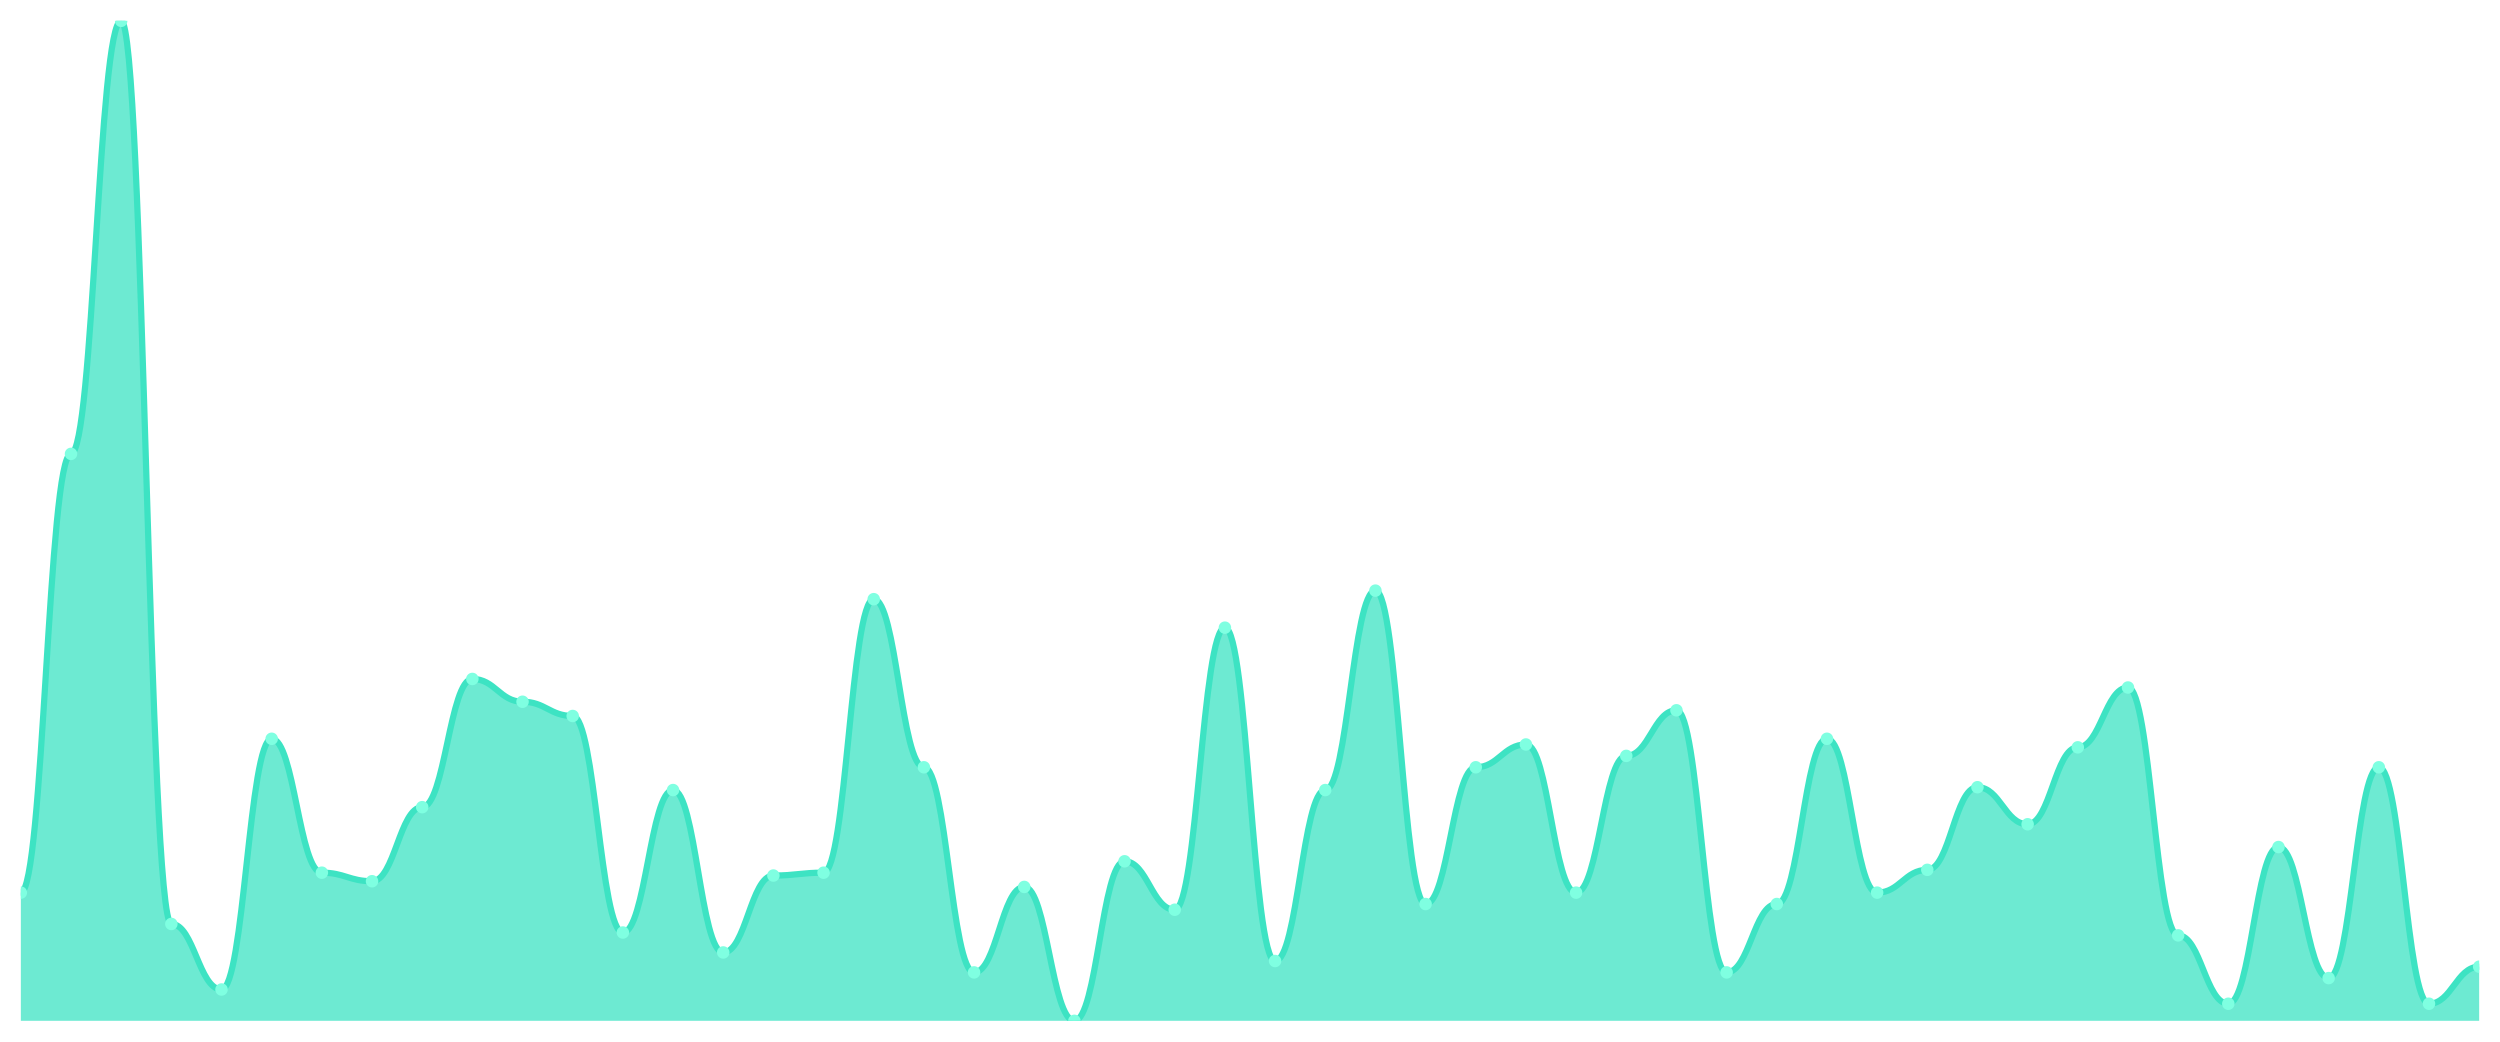
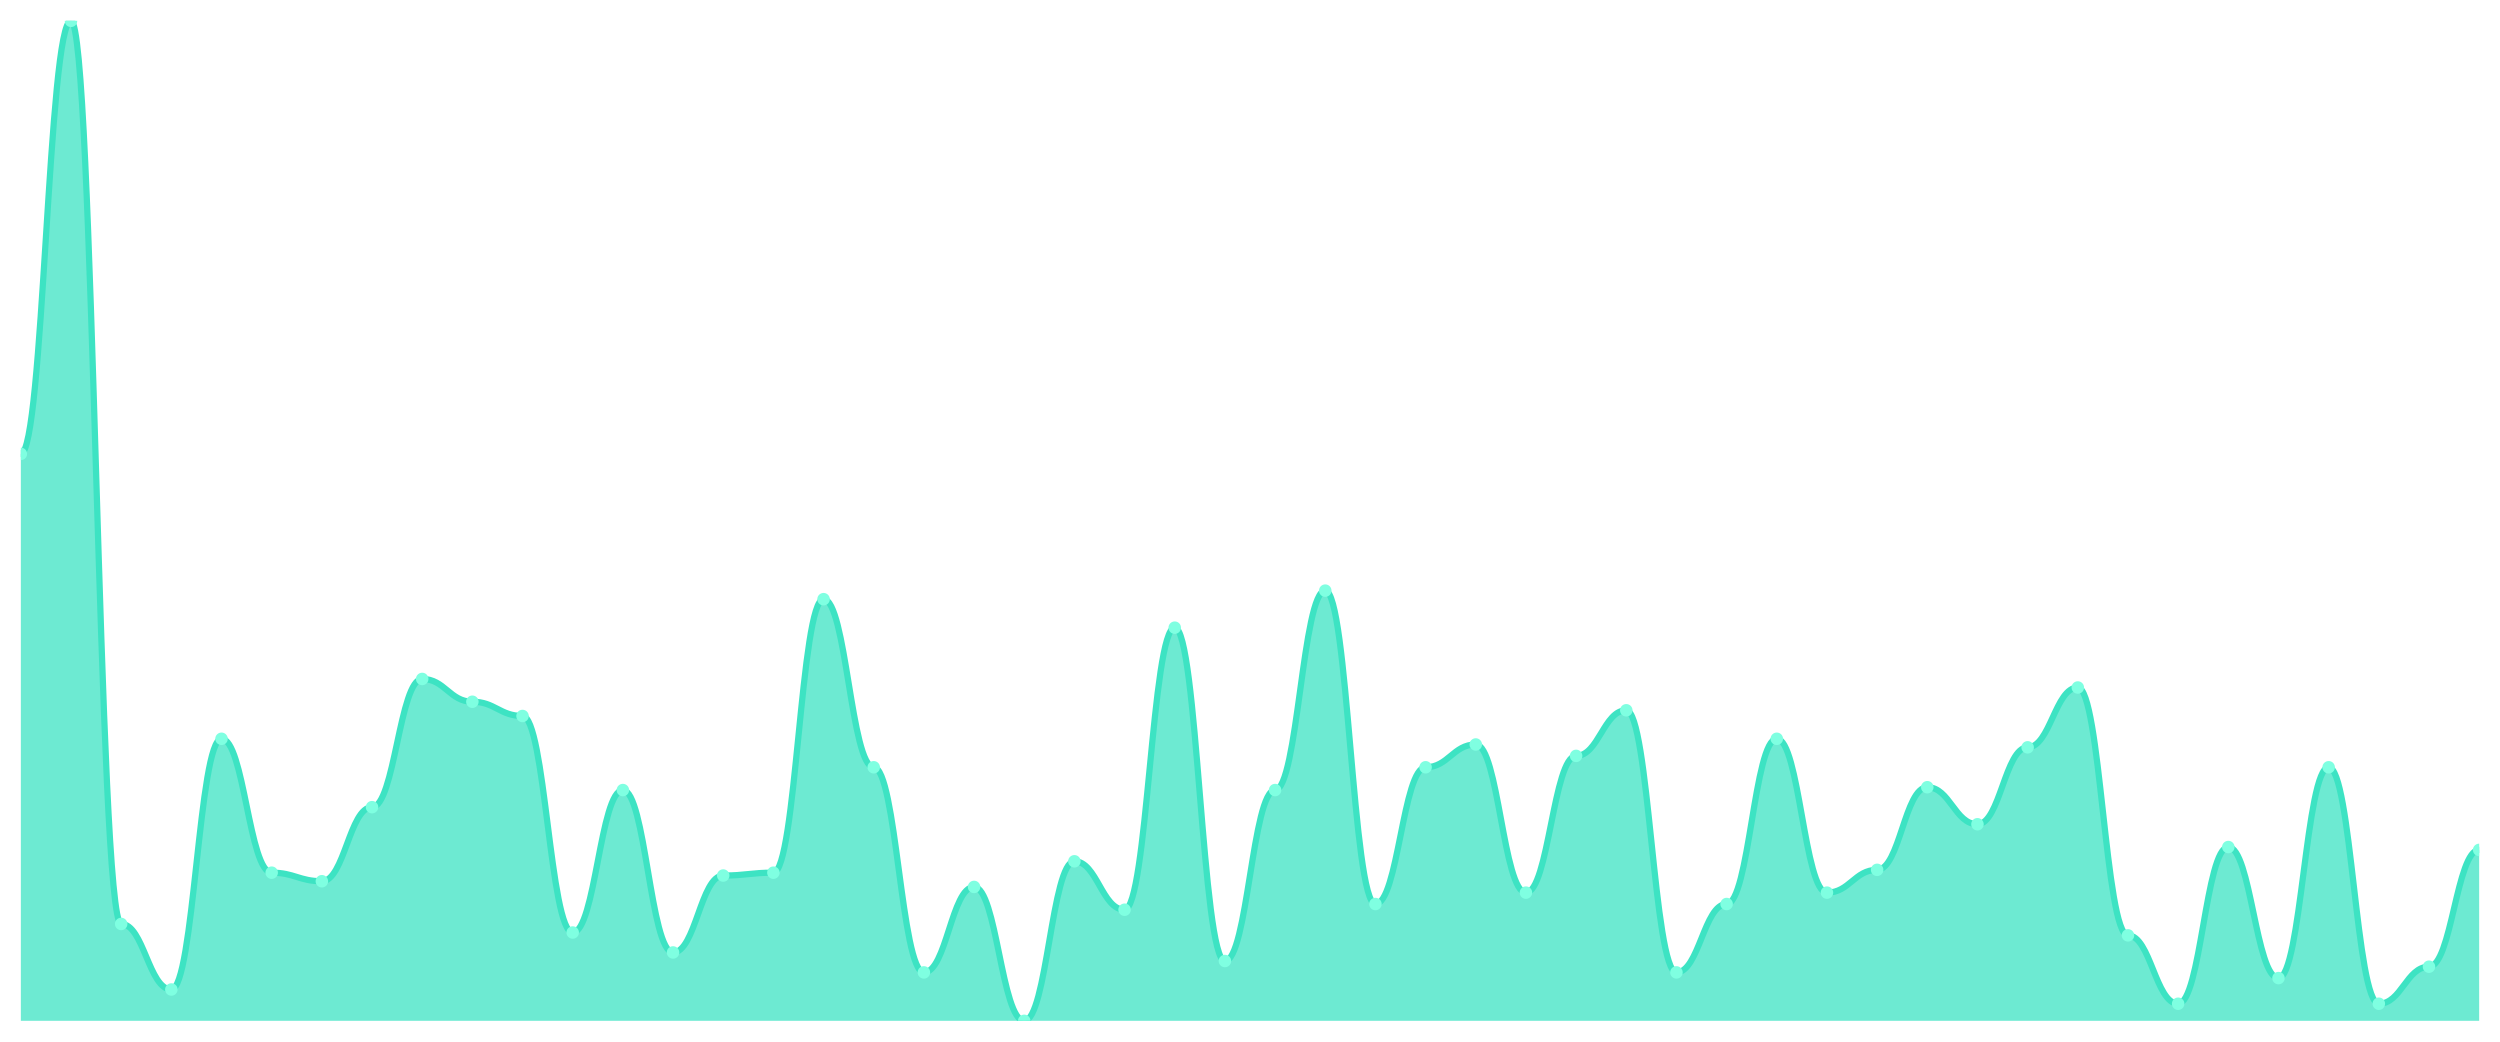
<svg xmlns="http://www.w3.org/2000/svg" viewBox="0 0 1200 500" width="1200" height="500">
  <defs>
    <clipPath id="c">
      <rect x="10" y="10" width="1180" height="480" />
    </clipPath>
  </defs>
  <rect width="1200" height="500" fill="none" />
  <g clip-path="url(#c)">
-     <path d="M 10,490 L 10,428.462 C 20.837,428.462 23.245,217.863 34.082,217.863 C 44.918,217.863 47.327,10 58.163,10 C 69,10 71.408,443.504 82.245,443.504 C 93.082,443.504 95.49,474.957 106.327,474.957 C 117.163,474.957 119.571,354.615 130.408,354.615 C 141.245,354.615 143.653,418.889 154.49,418.889 C 165.327,418.889 167.735,422.991 178.571,422.991 C 189.408,422.991 191.816,387.436 202.653,387.436 C 213.49,387.436 215.898,325.897 226.735,325.897 C 237.571,325.897 239.98,336.838 250.816,336.838 C 261.653,336.838 264.061,343.675 274.898,343.675 C 285.735,343.675 288.143,447.607 298.98,447.607 C 309.816,447.607 312.224,379.231 323.061,379.231 C 333.898,379.231 336.306,457.179 347.143,457.179 C 357.98,457.179 360.388,420.256 371.224,420.256 C 382.061,420.256 384.469,418.889 395.306,418.889 C 406.143,418.889 408.551,287.607 419.388,287.607 C 430.224,287.607 432.633,368.291 443.469,368.291 C 454.306,368.291 456.714,466.752 467.551,466.752 C 478.388,466.752 480.796,425.726 491.633,425.726 C 502.469,425.726 504.878,490 515.714,490 C 526.551,490 528.959,413.419 539.796,413.419 C 550.633,413.419 553.041,436.667 563.878,436.667 C 574.714,436.667 577.122,301.282 587.959,301.282 C 598.796,301.282 601.204,461.282 612.041,461.282 C 622.878,461.282 625.286,379.231 636.122,379.231 C 646.959,379.231 649.367,283.504 660.204,283.504 C 671.041,283.504 673.449,433.932 684.286,433.932 C 695.122,433.932 697.531,368.291 708.367,368.291 C 719.204,368.291 721.612,357.35 732.449,357.35 C 743.286,357.35 745.694,428.462 756.531,428.462 C 767.367,428.462 769.776,362.821 780.612,362.821 C 791.449,362.821 793.857,340.94 804.694,340.94 C 815.531,340.94 817.939,466.752 828.776,466.752 C 839.612,466.752 842.02,433.932 852.857,433.932 C 863.694,433.932 866.102,354.615 876.939,354.615 C 887.776,354.615 890.184,428.462 901.02,428.462 C 911.857,428.462 914.265,417.521 925.102,417.521 C 935.939,417.521 938.347,377.863 949.184,377.863 C 960.02,377.863 962.429,395.641 973.265,395.641 C 984.102,395.641 986.51,358.718 997.347,358.718 C 1008.184,358.718 1010.592,330 1021.429,330 C 1032.265,330 1034.673,448.974 1045.51,448.974 C 1056.347,448.974 1058.755,481.795 1069.592,481.795 C 1080.429,481.795 1082.837,406.581 1093.673,406.581 C 1104.51,406.581 1106.918,469.487 1117.755,469.487 C 1128.592,469.487 1131,368.291 1141.837,368.291 C 1152.673,368.291 1155.082,481.795 1165.918,481.795 C 1176.755,481.795 1179.163,464.017 1190,464.017 L 1190,490 Z" fill="rgba(61,227,195,0.75)" />
-     <path d="M 10,428.462 C 20.837,428.462 23.245,217.863 34.082,217.863 C 44.918,217.863 47.327,10 58.163,10 C 69,10 71.408,443.504 82.245,443.504 C 93.082,443.504 95.49,474.957 106.327,474.957 C 117.163,474.957 119.571,354.615 130.408,354.615 C 141.245,354.615 143.653,418.889 154.49,418.889 C 165.327,418.889 167.735,422.991 178.571,422.991 C 189.408,422.991 191.816,387.436 202.653,387.436 C 213.49,387.436 215.898,325.897 226.735,325.897 C 237.571,325.897 239.98,336.838 250.816,336.838 C 261.653,336.838 264.061,343.675 274.898,343.675 C 285.735,343.675 288.143,447.607 298.98,447.607 C 309.816,447.607 312.224,379.231 323.061,379.231 C 333.898,379.231 336.306,457.179 347.143,457.179 C 357.98,457.179 360.388,420.256 371.224,420.256 C 382.061,420.256 384.469,418.889 395.306,418.889 C 406.143,418.889 408.551,287.607 419.388,287.607 C 430.224,287.607 432.633,368.291 443.469,368.291 C 454.306,368.291 456.714,466.752 467.551,466.752 C 478.388,466.752 480.796,425.726 491.633,425.726 C 502.469,425.726 504.878,490 515.714,490 C 526.551,490 528.959,413.419 539.796,413.419 C 550.633,413.419 553.041,436.667 563.878,436.667 C 574.714,436.667 577.122,301.282 587.959,301.282 C 598.796,301.282 601.204,461.282 612.041,461.282 C 622.878,461.282 625.286,379.231 636.122,379.231 C 646.959,379.231 649.367,283.504 660.204,283.504 C 671.041,283.504 673.449,433.932 684.286,433.932 C 695.122,433.932 697.531,368.291 708.367,368.291 C 719.204,368.291 721.612,357.35 732.449,357.35 C 743.286,357.35 745.694,428.462 756.531,428.462 C 767.367,428.462 769.776,362.821 780.612,362.821 C 791.449,362.821 793.857,340.94 804.694,340.94 C 815.531,340.94 817.939,466.752 828.776,466.752 C 839.612,466.752 842.02,433.932 852.857,433.932 C 863.694,433.932 866.102,354.615 876.939,354.615 C 887.776,354.615 890.184,428.462 901.02,428.462 C 911.857,428.462 914.265,417.521 925.102,417.521 C 935.939,417.521 938.347,377.863 949.184,377.863 C 960.02,377.863 962.429,395.641 973.265,395.641 C 984.102,395.641 986.51,358.718 997.347,358.718 C 1008.184,358.718 1010.592,330 1021.429,330 C 1032.265,330 1034.673,448.974 1045.51,448.974 C 1056.347,448.974 1058.755,481.795 1069.592,481.795 C 1080.429,481.795 1082.837,406.581 1093.673,406.581 C 1104.51,406.581 1106.918,469.487 1117.755,469.487 C 1128.592,469.487 1131,368.291 1141.837,368.291 C 1152.673,368.291 1155.082,481.795 1165.918,481.795 C 1176.755,481.795 1179.163,464.017 1190,464.017" fill="none" stroke="#3de3c3" stroke-width="3" stroke-linecap="round" stroke-linejoin="round" />
-     <circle cx="10" cy="428.462" r="3" fill="#7fffe1" />
-     <circle cx="34.082" cy="217.863" r="3" fill="#7fffe1" />
-     <circle cx="58.163" cy="10" r="3" fill="#7fffe1" />
-     <circle cx="82.245" cy="443.504" r="3" fill="#7fffe1" />
-     <circle cx="106.327" cy="474.957" r="3" fill="#7fffe1" />
-     <circle cx="130.408" cy="354.615" r="3" fill="#7fffe1" />
-     <circle cx="154.49" cy="418.889" r="3" fill="#7fffe1" />
-     <circle cx="178.571" cy="422.991" r="3" fill="#7fffe1" />
-     <circle cx="202.653" cy="387.436" r="3" fill="#7fffe1" />
-     <circle cx="226.735" cy="325.897" r="3" fill="#7fffe1" />
-     <circle cx="250.816" cy="336.838" r="3" fill="#7fffe1" />
-     <circle cx="274.898" cy="343.675" r="3" fill="#7fffe1" />
-     <circle cx="298.98" cy="447.607" r="3" fill="#7fffe1" />
-     <circle cx="323.061" cy="379.231" r="3" fill="#7fffe1" />
-     <circle cx="347.143" cy="457.179" r="3" fill="#7fffe1" />
-     <circle cx="371.224" cy="420.256" r="3" fill="#7fffe1" />
-     <circle cx="395.306" cy="418.889" r="3" fill="#7fffe1" />
-     <circle cx="419.388" cy="287.607" r="3" fill="#7fffe1" />
-     <circle cx="443.469" cy="368.291" r="3" fill="#7fffe1" />
-     <circle cx="467.551" cy="466.752" r="3" fill="#7fffe1" />
-     <circle cx="491.633" cy="425.726" r="3" fill="#7fffe1" />
-     <circle cx="515.714" cy="490" r="3" fill="#7fffe1" />
-     <circle cx="539.796" cy="413.419" r="3" fill="#7fffe1" />
-     <circle cx="563.878" cy="436.667" r="3" fill="#7fffe1" />
-     <circle cx="587.959" cy="301.282" r="3" fill="#7fffe1" />
-     <circle cx="612.041" cy="461.282" r="3" fill="#7fffe1" />
-     <circle cx="636.122" cy="379.231" r="3" fill="#7fffe1" />
-     <circle cx="660.204" cy="283.504" r="3" fill="#7fffe1" />
-     <circle cx="684.286" cy="433.932" r="3" fill="#7fffe1" />
-     <circle cx="708.367" cy="368.291" r="3" fill="#7fffe1" />
-     <circle cx="732.449" cy="357.35" r="3" fill="#7fffe1" />
-     <circle cx="756.531" cy="428.462" r="3" fill="#7fffe1" />
-     <circle cx="780.612" cy="362.821" r="3" fill="#7fffe1" />
-     <circle cx="804.694" cy="340.94" r="3" fill="#7fffe1" />
-     <circle cx="828.776" cy="466.752" r="3" fill="#7fffe1" />
-     <circle cx="852.857" cy="433.932" r="3" fill="#7fffe1" />
-     <circle cx="876.939" cy="354.615" r="3" fill="#7fffe1" />
-     <circle cx="901.02" cy="428.462" r="3" fill="#7fffe1" />
-     <circle cx="925.102" cy="417.521" r="3" fill="#7fffe1" />
-     <circle cx="949.184" cy="377.863" r="3" fill="#7fffe1" />
-     <circle cx="973.265" cy="395.641" r="3" fill="#7fffe1" />
-     <circle cx="997.347" cy="358.718" r="3" fill="#7fffe1" />
-     <circle cx="1021.429" cy="330" r="3" fill="#7fffe1" />
-     <circle cx="1045.51" cy="448.974" r="3" fill="#7fffe1" />
-     <circle cx="1069.592" cy="481.795" r="3" fill="#7fffe1" />
-     <circle cx="1093.673" cy="406.581" r="3" fill="#7fffe1" />
-     <circle cx="1117.755" cy="469.487" r="3" fill="#7fffe1" />
-     <circle cx="1141.837" cy="368.291" r="3" fill="#7fffe1" />
-     <circle cx="1165.918" cy="481.795" r="3" fill="#7fffe1" />
-     <circle cx="1190" cy="464.017" r="3" fill="#7fffe1" />
+     <path d="M 10,490 L 10,217.863 C 20.837,217.863 23.245,10 34.082,10 C 44.918,10 47.327,443.504 58.163,443.504 C 69,443.504 71.408,474.957 82.245,474.957 C 93.082,474.957 95.49,354.615 106.327,354.615 C 117.163,354.615 119.571,418.889 130.408,418.889 C 141.245,418.889 143.653,422.991 154.49,422.991 C 165.327,422.991 167.735,387.436 178.571,387.436 C 189.408,387.436 191.816,325.897 202.653,325.897 C 213.49,325.897 215.898,336.838 226.735,336.838 C 237.571,336.838 239.98,343.675 250.816,343.675 C 261.653,343.675 264.061,447.607 274.898,447.607 C 285.735,447.607 288.143,379.231 298.98,379.231 C 309.816,379.231 312.224,457.179 323.061,457.179 C 333.898,457.179 336.306,420.256 347.143,420.256 C 357.98,420.256 360.388,418.889 371.224,418.889 C 382.061,418.889 384.469,287.607 395.306,287.607 C 406.143,287.607 408.551,368.291 419.388,368.291 C 430.224,368.291 432.633,466.752 443.469,466.752 C 454.306,466.752 456.714,425.726 467.551,425.726 C 478.388,425.726 480.796,490 491.633,490 C 502.469,490 504.878,413.419 515.714,413.419 C 526.551,413.419 528.959,436.667 539.796,436.667 C 550.633,436.667 553.041,301.282 563.878,301.282 C 574.714,301.282 577.122,461.282 587.959,461.282 C 598.796,461.282 601.204,379.231 612.041,379.231 C 622.878,379.231 625.286,283.504 636.122,283.504 C 646.959,283.504 649.367,433.932 660.204,433.932 C 671.041,433.932 673.449,368.291 684.286,368.291 C 695.122,368.291 697.531,357.35 708.367,357.35 C 719.204,357.35 721.612,428.462 732.449,428.462 C 743.286,428.462 745.694,362.821 756.531,362.821 C 767.367,362.821 769.776,340.94 780.612,340.94 C 791.449,340.94 793.857,466.752 804.694,466.752 C 815.531,466.752 817.939,433.932 828.776,433.932 C 839.612,433.932 842.02,354.615 852.857,354.615 C 863.694,354.615 866.102,428.462 876.939,428.462 C 887.776,428.462 890.184,417.521 901.02,417.521 C 911.857,417.521 914.265,377.863 925.102,377.863 C 935.939,377.863 938.347,395.641 949.184,395.641 C 960.02,395.641 962.429,358.718 973.265,358.718 C 984.102,358.718 986.51,330 997.347,330 C 1008.184,330 1010.592,448.974 1021.429,448.974 C 1032.265,448.974 1034.673,481.795 1045.51,481.795 C 1056.347,481.795 1058.755,406.581 1069.592,406.581 C 1080.429,406.581 1082.837,469.487 1093.673,469.487 C 1104.51,469.487 1106.918,368.291 1117.755,368.291 C 1128.592,368.291 1131,481.795 1141.837,481.795 C 1152.673,481.795 1155.082,464.017 1165.918,464.017 C 1176.755,464.017 1179.163,407.949 1190,407.949 L 1190,490 Z" fill="rgba(61,227,195,0.75)" />
+     <path d="M 10,217.863 C 20.837,217.863 23.245,10 34.082,10 C 44.918,10 47.327,443.504 58.163,443.504 C 69,443.504 71.408,474.957 82.245,474.957 C 93.082,474.957 95.49,354.615 106.327,354.615 C 117.163,354.615 119.571,418.889 130.408,418.889 C 141.245,418.889 143.653,422.991 154.49,422.991 C 165.327,422.991 167.735,387.436 178.571,387.436 C 189.408,387.436 191.816,325.897 202.653,325.897 C 213.49,325.897 215.898,336.838 226.735,336.838 C 237.571,336.838 239.98,343.675 250.816,343.675 C 261.653,343.675 264.061,447.607 274.898,447.607 C 285.735,447.607 288.143,379.231 298.98,379.231 C 309.816,379.231 312.224,457.179 323.061,457.179 C 333.898,457.179 336.306,420.256 347.143,420.256 C 357.98,420.256 360.388,418.889 371.224,418.889 C 382.061,418.889 384.469,287.607 395.306,287.607 C 406.143,287.607 408.551,368.291 419.388,368.291 C 430.224,368.291 432.633,466.752 443.469,466.752 C 454.306,466.752 456.714,425.726 467.551,425.726 C 478.388,425.726 480.796,490 491.633,490 C 502.469,490 504.878,413.419 515.714,413.419 C 526.551,413.419 528.959,436.667 539.796,436.667 C 550.633,436.667 553.041,301.282 563.878,301.282 C 574.714,301.282 577.122,461.282 587.959,461.282 C 598.796,461.282 601.204,379.231 612.041,379.231 C 622.878,379.231 625.286,283.504 636.122,283.504 C 646.959,283.504 649.367,433.932 660.204,433.932 C 671.041,433.932 673.449,368.291 684.286,368.291 C 695.122,368.291 697.531,357.35 708.367,357.35 C 719.204,357.35 721.612,428.462 732.449,428.462 C 743.286,428.462 745.694,362.821 756.531,362.821 C 767.367,362.821 769.776,340.94 780.612,340.94 C 791.449,340.94 793.857,466.752 804.694,466.752 C 815.531,466.752 817.939,433.932 828.776,433.932 C 839.612,433.932 842.02,354.615 852.857,354.615 C 863.694,354.615 866.102,428.462 876.939,428.462 C 887.776,428.462 890.184,417.521 901.02,417.521 C 911.857,417.521 914.265,377.863 925.102,377.863 C 935.939,377.863 938.347,395.641 949.184,395.641 C 960.02,395.641 962.429,358.718 973.265,358.718 C 984.102,358.718 986.51,330 997.347,330 C 1008.184,330 1010.592,448.974 1021.429,448.974 C 1032.265,448.974 1034.673,481.795 1045.51,481.795 C 1056.347,481.795 1058.755,406.581 1069.592,406.581 C 1080.429,406.581 1082.837,469.487 1093.673,469.487 C 1104.51,469.487 1106.918,368.291 1117.755,368.291 C 1128.592,368.291 1131,481.795 1141.837,481.795 C 1152.673,481.795 1155.082,464.017 1165.918,464.017 C 1176.755,464.017 1179.163,407.949 1190,407.949" fill="none" stroke="#3de3c3" stroke-width="3" stroke-linecap="round" stroke-linejoin="round" />
+     <circle cx="10" cy="217.863" r="3" fill="#7fffe1" />
+     <circle cx="34.082" cy="10" r="3" fill="#7fffe1" />
+     <circle cx="58.163" cy="443.504" r="3" fill="#7fffe1" />
+     <circle cx="82.245" cy="474.957" r="3" fill="#7fffe1" />
+     <circle cx="106.327" cy="354.615" r="3" fill="#7fffe1" />
+     <circle cx="130.408" cy="418.889" r="3" fill="#7fffe1" />
+     <circle cx="154.49" cy="422.991" r="3" fill="#7fffe1" />
+     <circle cx="178.571" cy="387.436" r="3" fill="#7fffe1" />
+     <circle cx="202.653" cy="325.897" r="3" fill="#7fffe1" />
+     <circle cx="226.735" cy="336.838" r="3" fill="#7fffe1" />
+     <circle cx="250.816" cy="343.675" r="3" fill="#7fffe1" />
+     <circle cx="274.898" cy="447.607" r="3" fill="#7fffe1" />
+     <circle cx="298.98" cy="379.231" r="3" fill="#7fffe1" />
+     <circle cx="323.061" cy="457.179" r="3" fill="#7fffe1" />
+     <circle cx="347.143" cy="420.256" r="3" fill="#7fffe1" />
+     <circle cx="371.224" cy="418.889" r="3" fill="#7fffe1" />
+     <circle cx="395.306" cy="287.607" r="3" fill="#7fffe1" />
+     <circle cx="419.388" cy="368.291" r="3" fill="#7fffe1" />
+     <circle cx="443.469" cy="466.752" r="3" fill="#7fffe1" />
+     <circle cx="467.551" cy="425.726" r="3" fill="#7fffe1" />
+     <circle cx="491.633" cy="490" r="3" fill="#7fffe1" />
+     <circle cx="515.714" cy="413.419" r="3" fill="#7fffe1" />
+     <circle cx="539.796" cy="436.667" r="3" fill="#7fffe1" />
+     <circle cx="563.878" cy="301.282" r="3" fill="#7fffe1" />
+     <circle cx="587.959" cy="461.282" r="3" fill="#7fffe1" />
+     <circle cx="612.041" cy="379.231" r="3" fill="#7fffe1" />
+     <circle cx="636.122" cy="283.504" r="3" fill="#7fffe1" />
+     <circle cx="660.204" cy="433.932" r="3" fill="#7fffe1" />
+     <circle cx="684.286" cy="368.291" r="3" fill="#7fffe1" />
+     <circle cx="708.367" cy="357.35" r="3" fill="#7fffe1" />
+     <circle cx="732.449" cy="428.462" r="3" fill="#7fffe1" />
+     <circle cx="756.531" cy="362.821" r="3" fill="#7fffe1" />
+     <circle cx="780.612" cy="340.94" r="3" fill="#7fffe1" />
+     <circle cx="804.694" cy="466.752" r="3" fill="#7fffe1" />
+     <circle cx="828.776" cy="433.932" r="3" fill="#7fffe1" />
+     <circle cx="852.857" cy="354.615" r="3" fill="#7fffe1" />
+     <circle cx="876.939" cy="428.462" r="3" fill="#7fffe1" />
+     <circle cx="901.02" cy="417.521" r="3" fill="#7fffe1" />
+     <circle cx="925.102" cy="377.863" r="3" fill="#7fffe1" />
+     <circle cx="949.184" cy="395.641" r="3" fill="#7fffe1" />
+     <circle cx="973.265" cy="358.718" r="3" fill="#7fffe1" />
+     <circle cx="997.347" cy="330" r="3" fill="#7fffe1" />
+     <circle cx="1021.429" cy="448.974" r="3" fill="#7fffe1" />
+     <circle cx="1045.51" cy="481.795" r="3" fill="#7fffe1" />
+     <circle cx="1069.592" cy="406.581" r="3" fill="#7fffe1" />
+     <circle cx="1093.673" cy="469.487" r="3" fill="#7fffe1" />
+     <circle cx="1117.755" cy="368.291" r="3" fill="#7fffe1" />
+     <circle cx="1141.837" cy="481.795" r="3" fill="#7fffe1" />
+     <circle cx="1165.918" cy="464.017" r="3" fill="#7fffe1" />
+     <circle cx="1190" cy="407.949" r="3" fill="#7fffe1" />
  </g>
</svg>
